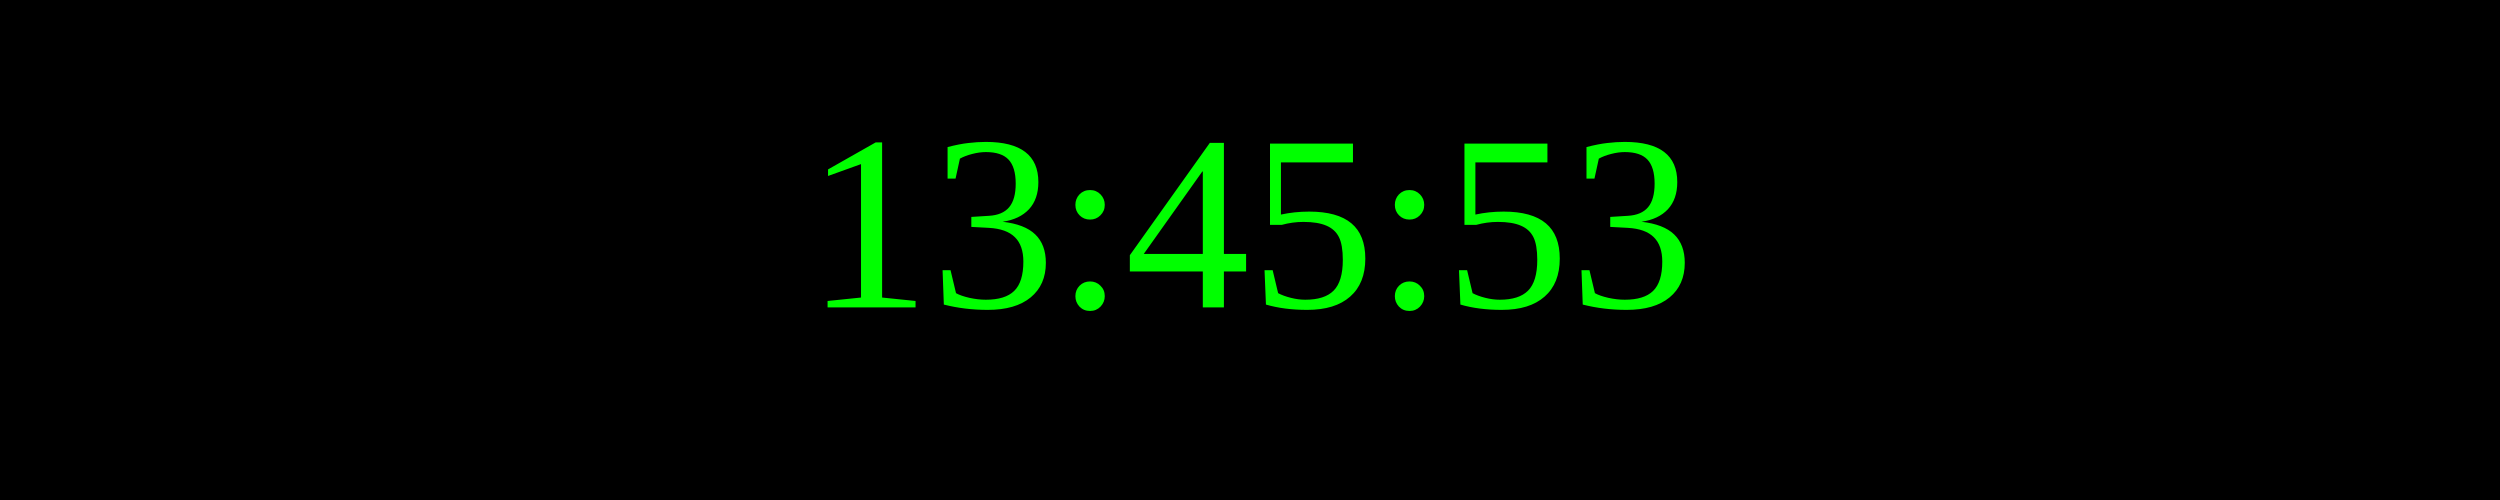
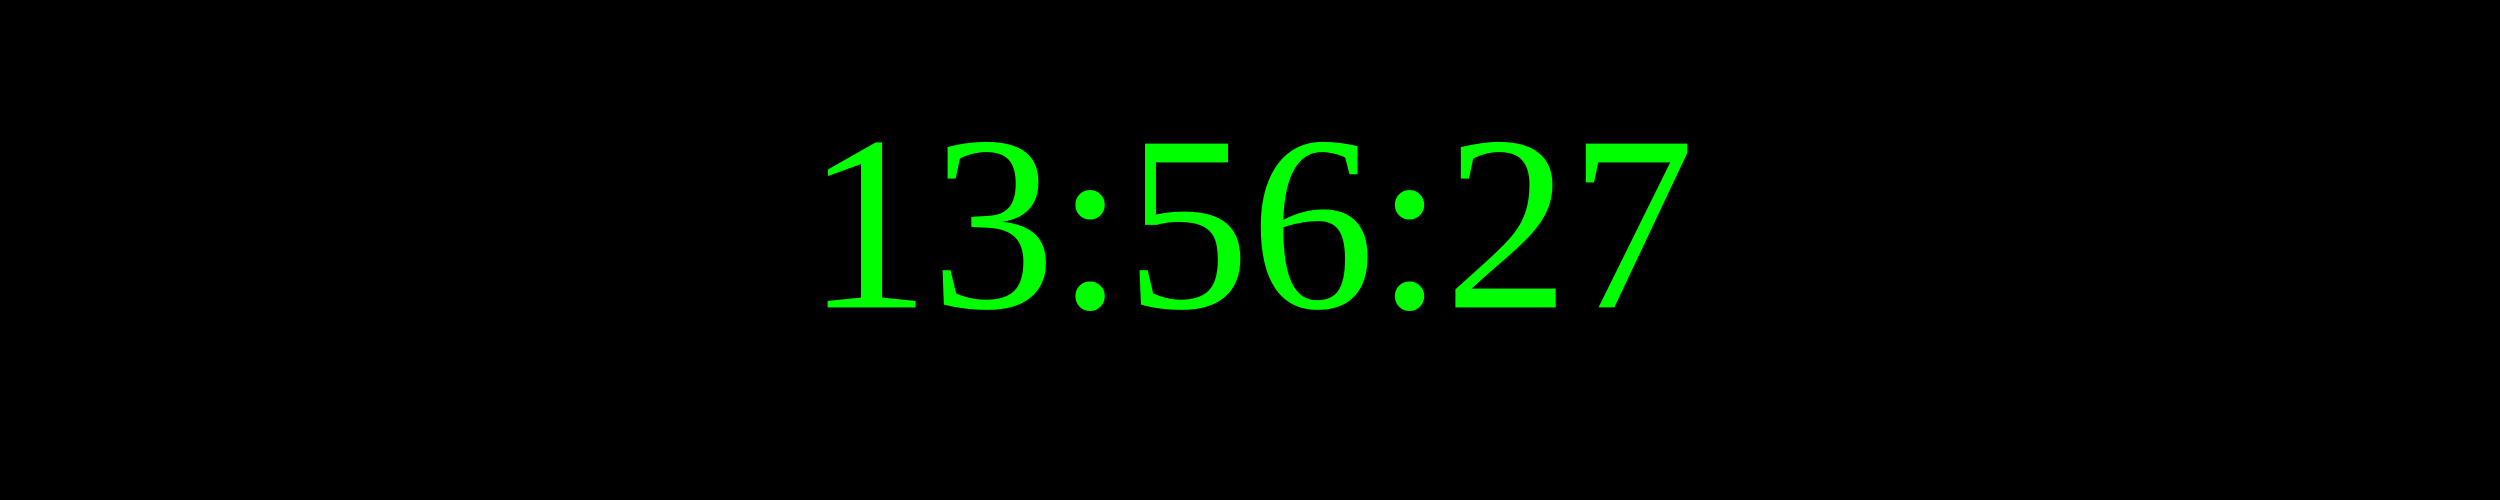
<svg xmlns="http://www.w3.org/2000/svg" width="250" height="50">
  <rect width="100%" height="100%" fill="black" />
  <text x="50%" y="50%" font-size="25" fill="lime" text-anchor="middle" dominant-baseline="middle">
- 13:45:53
+ 13:56:27
</text>
</svg>
